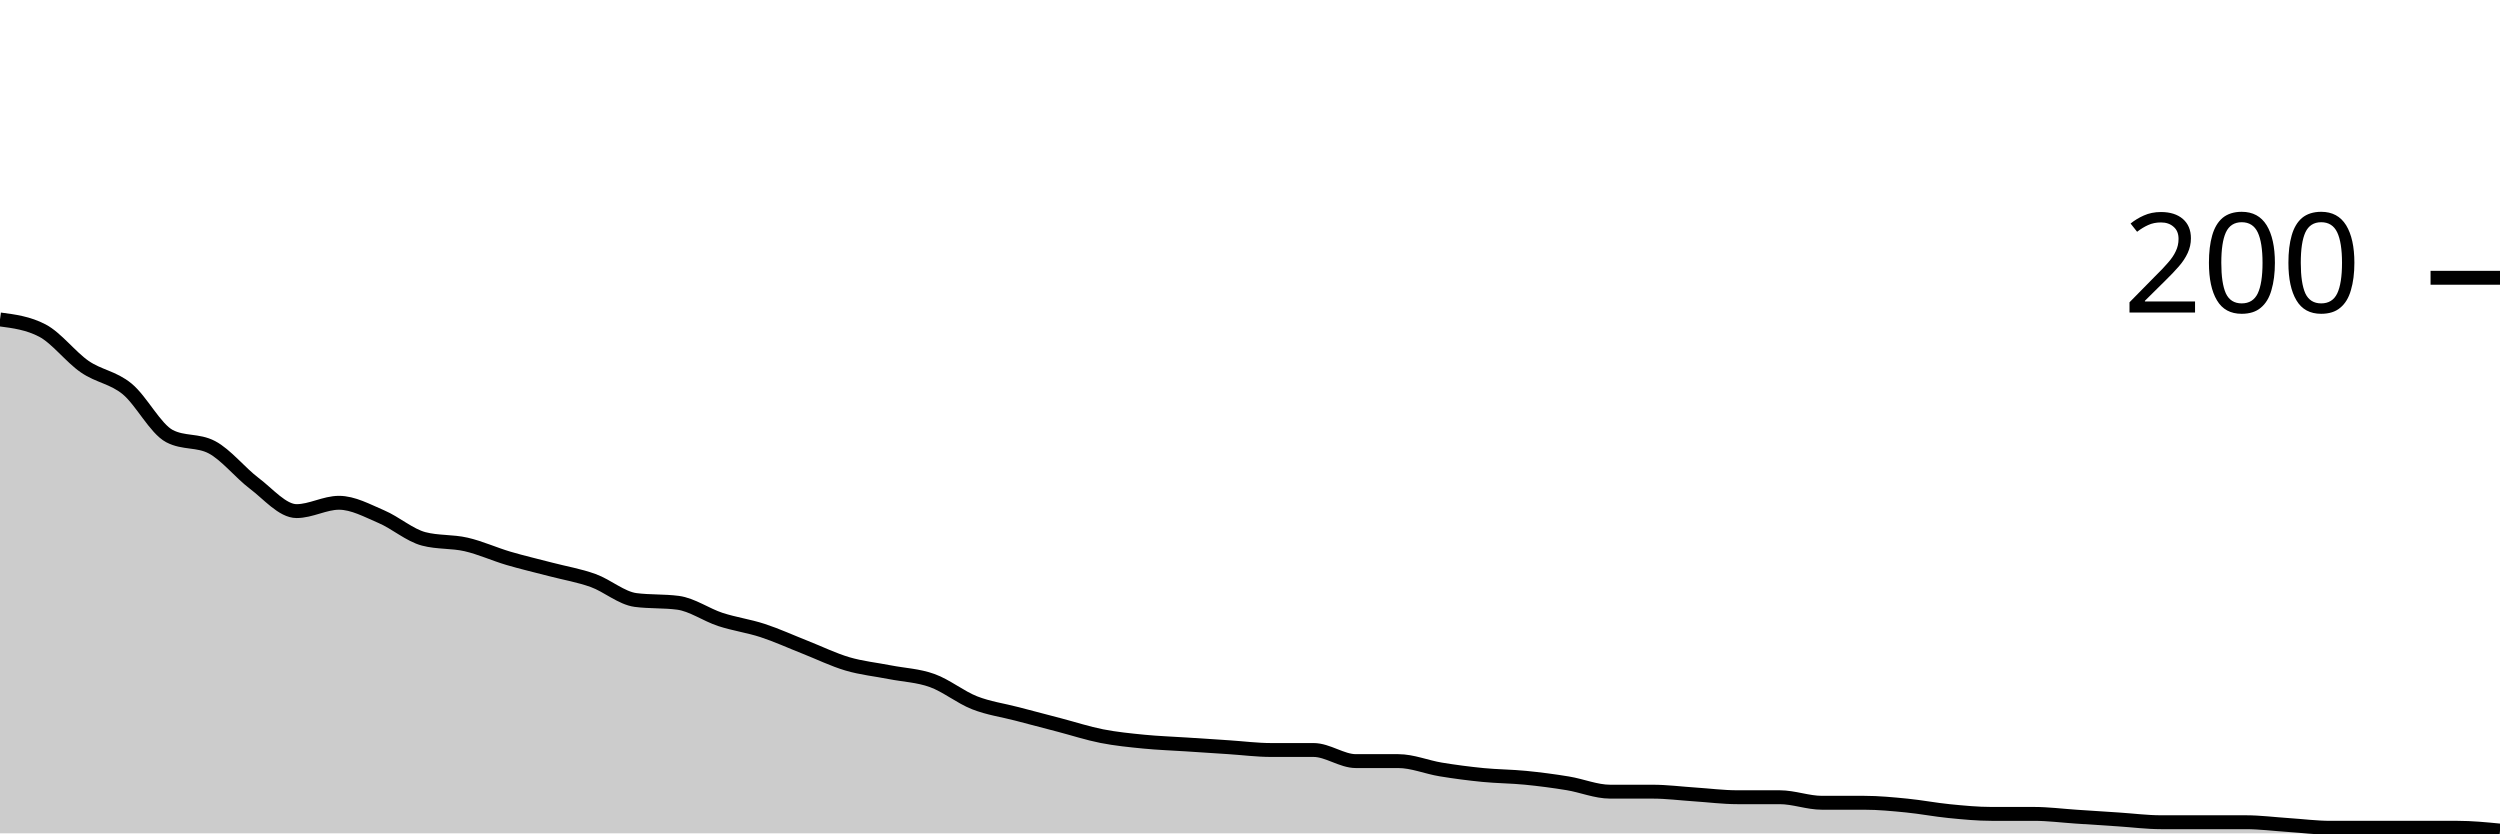
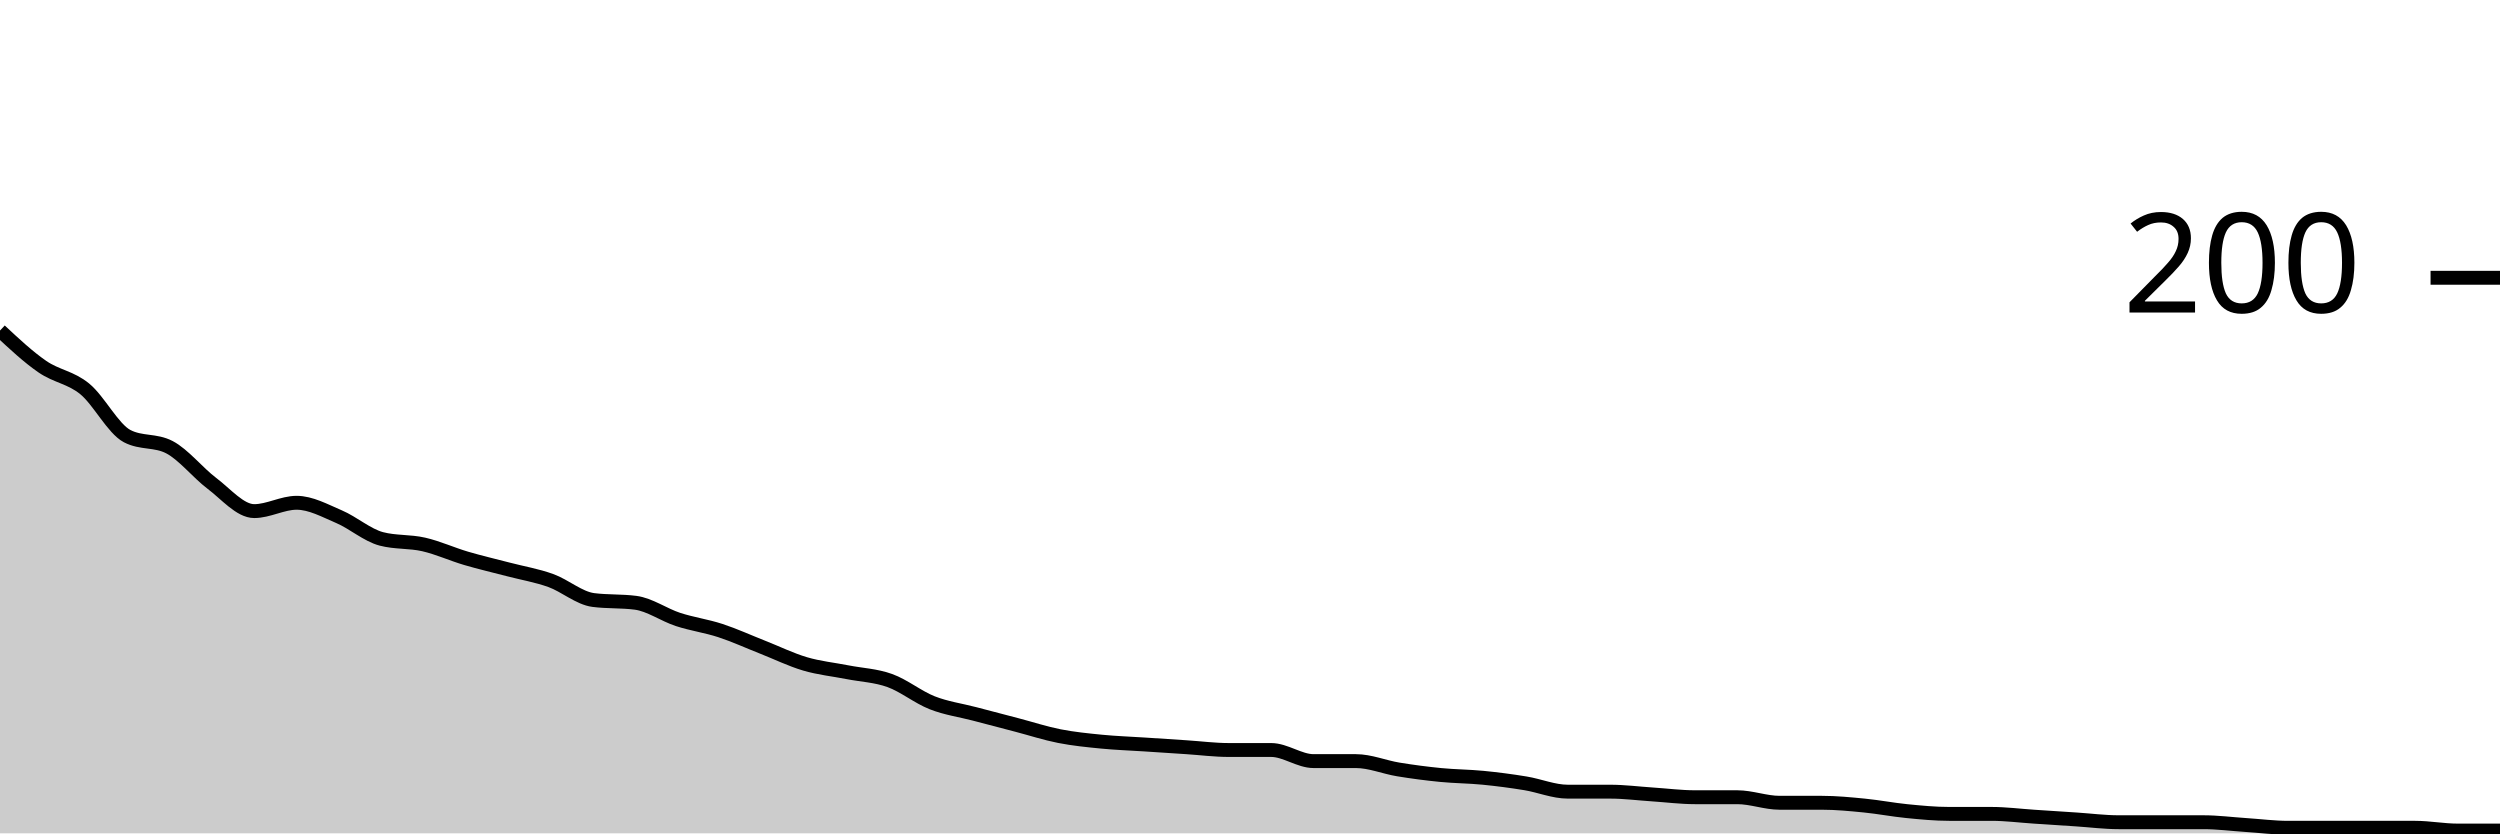
<svg xmlns="http://www.w3.org/2000/svg" viewBox="0 0 180 60">
  <g transform="translate(0,20)">
-     <path class="area" fill="rgba(0, 0, 0, 0.2)" d="M0,3C1.017,3.133,2.034,3.267,3.051,3.8C4.068,4.333,5.085,5.7,6.102,6.4C7.119,7.1,8.136,7.167,9.153,8C10.169,8.833,11.186,10.867,12.203,11.4C13.22,11.933,14.237,11.667,15.254,12.2C16.271,12.733,17.288,14.033,18.305,14.8C19.322,15.567,20.339,16.8,21.356,16.8C22.373,16.8,23.39,16.2,24.407,16.2C25.424,16.2,26.441,16.767,27.458,17.2C28.475,17.633,29.492,18.533,30.508,18.8C31.525,19.067,32.542,18.967,33.559,19.2C34.576,19.433,35.593,19.9,36.61,20.2C37.627,20.5,38.644,20.733,39.661,21C40.678,21.267,41.695,21.433,42.712,21.8C43.729,22.167,44.746,23.067,45.763,23.2C46.78,23.333,47.797,23.267,48.814,23.4C49.831,23.533,50.847,24.267,51.864,24.6C52.881,24.933,53.898,25.067,54.915,25.4C55.932,25.733,56.949,26.2,57.966,26.6C58.983,27,60,27.5,61.017,27.8C62.034,28.1,63.051,28.2,64.068,28.4C65.085,28.6,66.102,28.633,67.119,29C68.136,29.367,69.153,30.2,70.169,30.6C71.186,31,72.203,31.133,73.22,31.4C74.237,31.667,75.254,31.933,76.271,32.2C77.288,32.467,78.305,32.8,79.322,33C80.339,33.2,81.356,33.3,82.373,33.4C83.39,33.5,84.407,33.533,85.424,33.6C86.441,33.667,87.458,33.733,88.475,33.8C89.492,33.867,90.508,34,91.525,34C92.542,34,93.559,34,94.576,34C95.593,34,96.61,34.8,97.627,34.8C98.644,34.8,99.661,34.8,100.678,34.8C101.695,34.8,102.712,35.233,103.729,35.4C104.746,35.567,105.763,35.7,106.78,35.8C107.797,35.9,108.814,35.9,109.831,36C110.847,36.1,111.864,36.233,112.881,36.4C113.898,36.567,114.915,37,115.932,37C116.949,37,117.966,37,118.983,37C120,37,121.017,37.133,122.034,37.2C123.051,37.267,124.068,37.4,125.085,37.4C126.102,37.4,127.119,37.4,128.136,37.4C129.153,37.4,130.169,37.8,131.186,37.8C132.203,37.8,133.22,37.8,134.237,37.8C135.254,37.8,136.271,37.9,137.288,38C138.305,38.1,139.322,38.3,140.339,38.4C141.356,38.5,142.373,38.6,143.39,38.6C144.407,38.6,145.424,38.6,146.441,38.6C147.458,38.6,148.475,38.733,149.492,38.8C150.508,38.867,151.525,38.933,152.542,39C153.559,39.067,154.576,39.2,155.593,39.2C156.61,39.2,157.627,39.2,158.644,39.2C159.661,39.2,160.678,39.2,161.695,39.2C162.712,39.2,163.729,39.333,164.746,39.4C165.763,39.467,166.78,39.6,167.797,39.6C168.814,39.6,169.831,39.6,170.847,39.6C171.864,39.6,172.881,39.6,173.898,39.6C174.915,39.6,175.932,39.6,176.949,39.6C177.966,39.6,178.983,39.7,180,39.8L180,40C178.983,40,177.966,40,176.949,40C175.932,40,174.915,40,173.898,40C172.881,40,171.864,40,170.847,40C169.831,40,168.814,40,167.797,40C166.78,40,165.763,40,164.746,40C163.729,40,162.712,40,161.695,40C160.678,40,159.661,40,158.644,40C157.627,40,156.61,40,155.593,40C154.576,40,153.559,40,152.542,40C151.525,40,150.508,40,149.492,40C148.475,40,147.458,40,146.441,40C145.424,40,144.407,40,143.39,40C142.373,40,141.356,40,140.339,40C139.322,40,138.305,40,137.288,40C136.271,40,135.254,40,134.237,40C133.22,40,132.203,40,131.186,40C130.169,40,129.153,40,128.136,40C127.119,40,126.102,40,125.085,40C124.068,40,123.051,40,122.034,40C121.017,40,120,40,118.983,40C117.966,40,116.949,40,115.932,40C114.915,40,113.898,40,112.881,40C111.864,40,110.847,40,109.831,40C108.814,40,107.797,40,106.78,40C105.763,40,104.746,40,103.729,40C102.712,40,101.695,40,100.678,40C99.661,40,98.644,40,97.627,40C96.61,40,95.593,40,94.576,40C93.559,40,92.542,40,91.525,40C90.508,40,89.492,40,88.475,40C87.458,40,86.441,40,85.424,40C84.407,40,83.39,40,82.373,40C81.356,40,80.339,40,79.322,40C78.305,40,77.288,40,76.271,40C75.254,40,74.237,40,73.22,40C72.203,40,71.186,40,70.169,40C69.153,40,68.136,40,67.119,40C66.102,40,65.085,40,64.068,40C63.051,40,62.034,40,61.017,40C60,40,58.983,40,57.966,40C56.949,40,55.932,40,54.915,40C53.898,40,52.881,40,51.864,40C50.847,40,49.831,40,48.814,40C47.797,40,46.78,40,45.763,40C44.746,40,43.729,40,42.712,40C41.695,40,40.678,40,39.661,40C38.644,40,37.627,40,36.61,40C35.593,40,34.576,40,33.559,40C32.542,40,31.525,40,30.508,40C29.492,40,28.475,40,27.458,40C26.441,40,25.424,40,24.407,40C23.39,40,22.373,40,21.356,40C20.339,40,19.322,40,18.305,40C17.288,40,16.271,40,15.254,40C14.237,40,13.22,40,12.203,40C11.186,40,10.169,40,9.153,40C8.136,40,7.119,40,6.102,40C5.085,40,4.068,40,3.051,40C2.034,40,1.017,40,0,40Z" />
-     <path class="line" stroke="black" fill="none" d="M0,3C1.017,3.133,2.034,3.267,3.051,3.8C4.068,4.333,5.085,5.7,6.102,6.4C7.119,7.1,8.136,7.167,9.153,8C10.169,8.833,11.186,10.867,12.203,11.4C13.22,11.933,14.237,11.667,15.254,12.2C16.271,12.733,17.288,14.033,18.305,14.8C19.322,15.567,20.339,16.8,21.356,16.8C22.373,16.8,23.39,16.2,24.407,16.2C25.424,16.2,26.441,16.767,27.458,17.2C28.475,17.633,29.492,18.533,30.508,18.8C31.525,19.067,32.542,18.967,33.559,19.2C34.576,19.433,35.593,19.9,36.61,20.2C37.627,20.5,38.644,20.733,39.661,21C40.678,21.267,41.695,21.433,42.712,21.8C43.729,22.167,44.746,23.067,45.763,23.2C46.78,23.333,47.797,23.267,48.814,23.4C49.831,23.533,50.847,24.267,51.864,24.6C52.881,24.933,53.898,25.067,54.915,25.4C55.932,25.733,56.949,26.2,57.966,26.6C58.983,27,60,27.5,61.017,27.8C62.034,28.1,63.051,28.2,64.068,28.4C65.085,28.6,66.102,28.633,67.119,29C68.136,29.367,69.153,30.2,70.169,30.6C71.186,31,72.203,31.133,73.22,31.4C74.237,31.667,75.254,31.933,76.271,32.2C77.288,32.467,78.305,32.8,79.322,33C80.339,33.2,81.356,33.3,82.373,33.4C83.39,33.5,84.407,33.533,85.424,33.6C86.441,33.667,87.458,33.733,88.475,33.8C89.492,33.867,90.508,34,91.525,34C92.542,34,93.559,34,94.576,34C95.593,34,96.61,34.8,97.627,34.8C98.644,34.8,99.661,34.8,100.678,34.8C101.695,34.8,102.712,35.233,103.729,35.4C104.746,35.567,105.763,35.7,106.78,35.8C107.797,35.9,108.814,35.9,109.831,36C110.847,36.1,111.864,36.233,112.881,36.4C113.898,36.567,114.915,37,115.932,37C116.949,37,117.966,37,118.983,37C120,37,121.017,37.133,122.034,37.2C123.051,37.267,124.068,37.4,125.085,37.4C126.102,37.4,127.119,37.4,128.136,37.4C129.153,37.4,130.169,37.8,131.186,37.8C132.203,37.8,133.22,37.8,134.237,37.8C135.254,37.8,136.271,37.9,137.288,38C138.305,38.1,139.322,38.3,140.339,38.4C141.356,38.5,142.373,38.6,143.39,38.6C144.407,38.6,145.424,38.6,146.441,38.6C147.458,38.6,148.475,38.733,149.492,38.8C150.508,38.867,151.525,38.933,152.542,39C153.559,39.067,154.576,39.2,155.593,39.2C156.61,39.2,157.627,39.2,158.644,39.2C159.661,39.2,160.678,39.2,161.695,39.2C162.712,39.2,163.729,39.333,164.746,39.4C165.763,39.467,166.78,39.6,167.797,39.6C168.814,39.6,169.831,39.6,170.847,39.6C171.864,39.6,172.881,39.6,173.898,39.6C174.915,39.6,175.932,39.6,176.949,39.6C177.966,39.6,178.983,39.7,180,39.8" />
+     <path class="area" fill="rgba(0, 0, 0, 0.2)" d="M0,3.8C1.017,4.75,2.034,5.7,3.051,6.4C4.068,7.1,5.085,7.167,6.102,8C7.119,8.833,8.136,10.867,9.153,11.4C10.169,11.933,11.186,11.667,12.203,12.2C13.22,12.733,14.237,14.033,15.254,14.8C16.271,15.567,17.288,16.8,18.305,16.8C19.322,16.8,20.339,16.2,21.356,16.2C22.373,16.2,23.39,16.767,24.407,17.2C25.424,17.633,26.441,18.533,27.458,18.8C28.475,19.067,29.492,18.967,30.508,19.2C31.525,19.433,32.542,19.9,33.559,20.2C34.576,20.5,35.593,20.733,36.61,21C37.627,21.267,38.644,21.433,39.661,21.8C40.678,22.167,41.695,23.067,42.712,23.2C43.729,23.333,44.746,23.267,45.763,23.4C46.78,23.533,47.797,24.267,48.814,24.6C49.831,24.933,50.847,25.067,51.864,25.4C52.881,25.733,53.898,26.2,54.915,26.6C55.932,27,56.949,27.5,57.966,27.8C58.983,28.1,60,28.2,61.017,28.4C62.034,28.6,63.051,28.633,64.068,29C65.085,29.367,66.102,30.2,67.119,30.6C68.136,31,69.153,31.133,70.169,31.4C71.186,31.667,72.203,31.933,73.22,32.2C74.237,32.467,75.254,32.8,76.271,33C77.288,33.2,78.305,33.3,79.322,33.4C80.339,33.5,81.356,33.533,82.373,33.6C83.39,33.667,84.407,33.733,85.424,33.8C86.441,33.867,87.458,34,88.475,34C89.492,34,90.508,34,91.525,34C92.542,34,93.559,34.8,94.576,34.8C95.593,34.8,96.61,34.8,97.627,34.8C98.644,34.8,99.661,35.233,100.678,35.4C101.695,35.567,102.712,35.7,103.729,35.8C104.746,35.9,105.763,35.9,106.78,36C107.797,36.1,108.814,36.233,109.831,36.4C110.847,36.567,111.864,37,112.881,37C113.898,37,114.915,37,115.932,37C116.949,37,117.966,37.133,118.983,37.2C120,37.267,121.017,37.4,122.034,37.4C123.051,37.4,124.068,37.4,125.085,37.4C126.102,37.4,127.119,37.8,128.136,37.8C129.153,37.8,130.169,37.8,131.186,37.8C132.203,37.8,133.22,37.9,134.237,38C135.254,38.1,136.271,38.3,137.288,38.4C138.305,38.5,139.322,38.6,140.339,38.6C141.356,38.6,142.373,38.6,143.39,38.6C144.407,38.6,145.424,38.733,146.441,38.8C147.458,38.867,148.475,38.933,149.492,39C150.508,39.067,151.525,39.2,152.542,39.2C153.559,39.2,154.576,39.2,155.593,39.2C156.61,39.2,157.627,39.2,158.644,39.2C159.661,39.2,160.678,39.333,161.695,39.4C162.712,39.467,163.729,39.6,164.746,39.6C165.763,39.6,166.78,39.6,167.797,39.6C168.814,39.6,169.831,39.6,170.847,39.6C171.864,39.6,172.881,39.6,173.898,39.6C174.915,39.6,175.932,39.8,176.949,39.8C177.966,39.8,178.983,39.8,180,39.8L180,40C178.983,40,177.966,40,176.949,40C175.932,40,174.915,40,173.898,40C172.881,40,171.864,40,170.847,40C169.831,40,168.814,40,167.797,40C166.78,40,165.763,40,164.746,40C163.729,40,162.712,40,161.695,40C160.678,40,159.661,40,158.644,40C157.627,40,156.61,40,155.593,40C154.576,40,153.559,40,152.542,40C151.525,40,150.508,40,149.492,40C148.475,40,147.458,40,146.441,40C145.424,40,144.407,40,143.39,40C142.373,40,141.356,40,140.339,40C139.322,40,138.305,40,137.288,40C136.271,40,135.254,40,134.237,40C133.22,40,132.203,40,131.186,40C130.169,40,129.153,40,128.136,40C127.119,40,126.102,40,125.085,40C124.068,40,123.051,40,122.034,40C121.017,40,120,40,118.983,40C117.966,40,116.949,40,115.932,40C114.915,40,113.898,40,112.881,40C111.864,40,110.847,40,109.831,40C108.814,40,107.797,40,106.78,40C105.763,40,104.746,40,103.729,40C102.712,40,101.695,40,100.678,40C99.661,40,98.644,40,97.627,40C96.61,40,95.593,40,94.576,40C93.559,40,92.542,40,91.525,40C90.508,40,89.492,40,88.475,40C87.458,40,86.441,40,85.424,40C84.407,40,83.39,40,82.373,40C81.356,40,80.339,40,79.322,40C78.305,40,77.288,40,76.271,40C75.254,40,74.237,40,73.22,40C72.203,40,71.186,40,70.169,40C69.153,40,68.136,40,67.119,40C66.102,40,65.085,40,64.068,40C63.051,40,62.034,40,61.017,40C60,40,58.983,40,57.966,40C56.949,40,55.932,40,54.915,40C53.898,40,52.881,40,51.864,40C50.847,40,49.831,40,48.814,40C47.797,40,46.78,40,45.763,40C44.746,40,43.729,40,42.712,40C41.695,40,40.678,40,39.661,40C38.644,40,37.627,40,36.61,40C35.593,40,34.576,40,33.559,40C32.542,40,31.525,40,30.508,40C29.492,40,28.475,40,27.458,40C26.441,40,25.424,40,24.407,40C23.39,40,22.373,40,21.356,40C20.339,40,19.322,40,18.305,40C17.288,40,16.271,40,15.254,40C14.237,40,13.22,40,12.203,40C11.186,40,10.169,40,9.153,40C8.136,40,7.119,40,6.102,40C5.085,40,4.068,40,3.051,40C2.034,40,1.017,40,0,40Z" />
+     <path class="line" stroke="black" fill="none" d="M0,3.8C1.017,4.75,2.034,5.7,3.051,6.4C4.068,7.1,5.085,7.167,6.102,8C7.119,8.833,8.136,10.867,9.153,11.4C10.169,11.933,11.186,11.667,12.203,12.2C13.22,12.733,14.237,14.033,15.254,14.8C16.271,15.567,17.288,16.8,18.305,16.8C19.322,16.8,20.339,16.2,21.356,16.2C22.373,16.2,23.39,16.767,24.407,17.2C25.424,17.633,26.441,18.533,27.458,18.8C28.475,19.067,29.492,18.967,30.508,19.2C31.525,19.433,32.542,19.9,33.559,20.2C34.576,20.5,35.593,20.733,36.61,21C37.627,21.267,38.644,21.433,39.661,21.8C40.678,22.167,41.695,23.067,42.712,23.2C43.729,23.333,44.746,23.267,45.763,23.4C46.78,23.533,47.797,24.267,48.814,24.6C49.831,24.933,50.847,25.067,51.864,25.4C52.881,25.733,53.898,26.2,54.915,26.6C55.932,27,56.949,27.5,57.966,27.8C58.983,28.1,60,28.2,61.017,28.4C62.034,28.6,63.051,28.633,64.068,29C65.085,29.367,66.102,30.2,67.119,30.6C68.136,31,69.153,31.133,70.169,31.4C71.186,31.667,72.203,31.933,73.22,32.2C74.237,32.467,75.254,32.8,76.271,33C77.288,33.2,78.305,33.3,79.322,33.4C80.339,33.5,81.356,33.533,82.373,33.6C83.39,33.667,84.407,33.733,85.424,33.8C86.441,33.867,87.458,34,88.475,34C89.492,34,90.508,34,91.525,34C92.542,34,93.559,34.8,94.576,34.8C95.593,34.8,96.61,34.8,97.627,34.8C98.644,34.8,99.661,35.233,100.678,35.4C101.695,35.567,102.712,35.7,103.729,35.8C104.746,35.9,105.763,35.9,106.78,36C107.797,36.1,108.814,36.233,109.831,36.4C110.847,36.567,111.864,37,112.881,37C113.898,37,114.915,37,115.932,37C116.949,37,117.966,37.133,118.983,37.2C120,37.267,121.017,37.4,122.034,37.4C123.051,37.4,124.068,37.4,125.085,37.4C126.102,37.4,127.119,37.8,128.136,37.8C129.153,37.8,130.169,37.8,131.186,37.8C132.203,37.8,133.22,37.9,134.237,38C135.254,38.1,136.271,38.3,137.288,38.4C138.305,38.5,139.322,38.6,140.339,38.6C141.356,38.6,142.373,38.6,143.39,38.6C144.407,38.6,145.424,38.733,146.441,38.8C147.458,38.867,148.475,38.933,149.492,39C150.508,39.067,151.525,39.2,152.542,39.2C153.559,39.2,154.576,39.2,155.593,39.2C156.61,39.2,157.627,39.2,158.644,39.2C159.661,39.2,160.678,39.333,161.695,39.4C162.712,39.467,163.729,39.6,164.746,39.6C165.763,39.6,166.78,39.6,167.797,39.6C168.814,39.6,169.831,39.6,170.847,39.6C171.864,39.6,172.881,39.6,173.898,39.6C174.915,39.6,175.932,39.8,176.949,39.8C177.966,39.8,178.983,39.8,180,39.8" />
    <path class="axis-ceiling" stroke-width="1" stroke="black" fill="none" d="M175,0L180,0" />
    <text class="axis-ceiling-label" font-family="sans-serif" text-anchor="end" font-size="10px" x="170" y="2.5">200</text>
  </g>
</svg>
